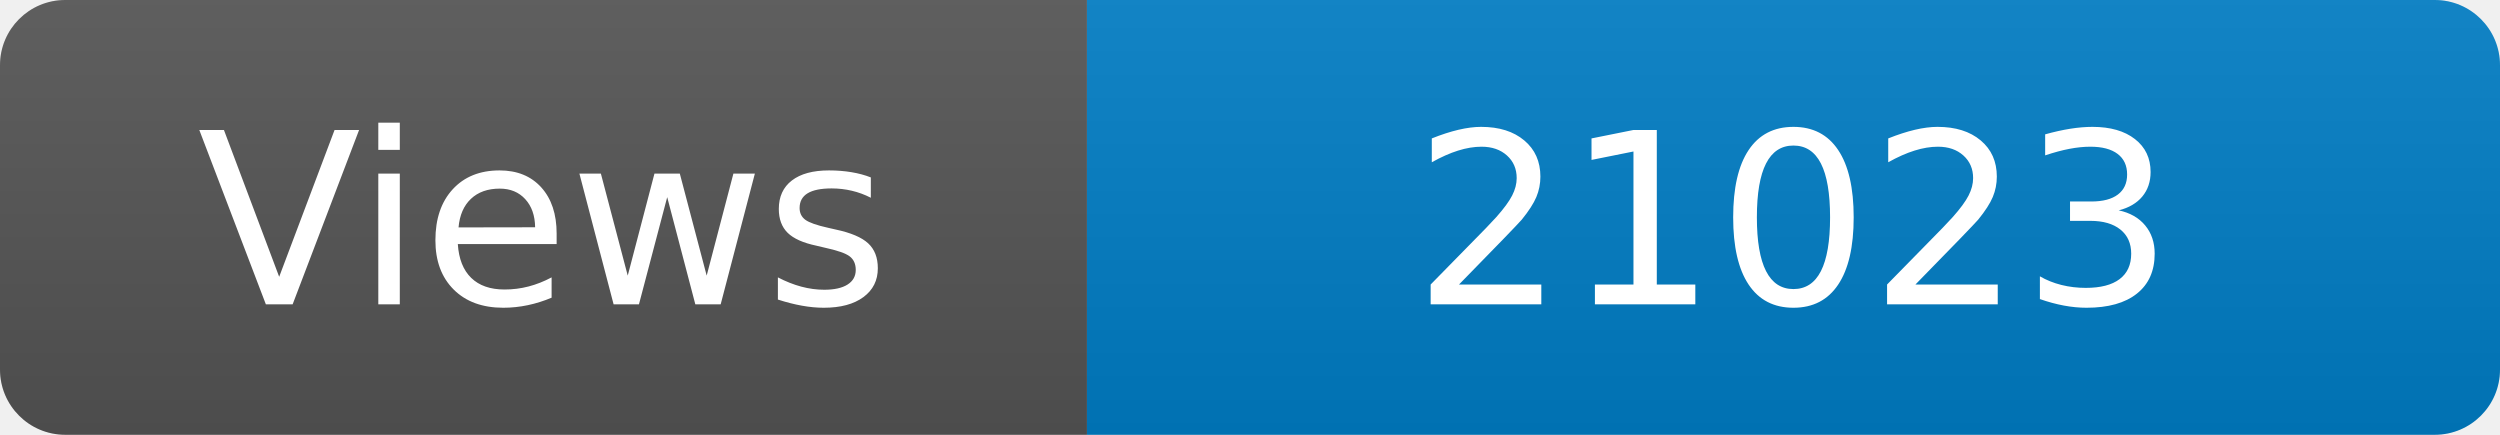
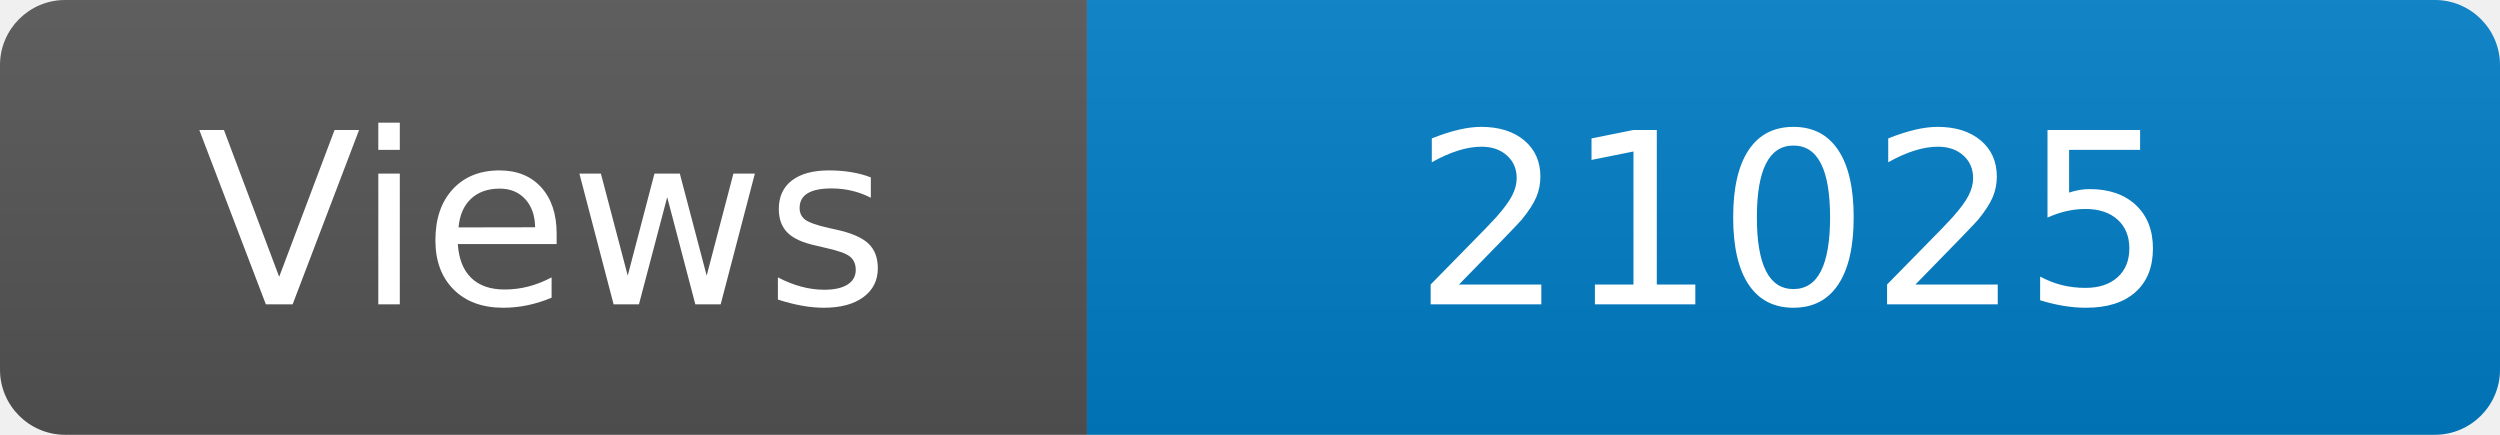
<svg xmlns="http://www.w3.org/2000/svg" width="115" height="20" role="img" aria-label="Maintained?: yes">
  <linearGradient id="s" x2="0" y2="100%">
    <stop offset="0" stop-color="#bbb" stop-opacity=".1" />
    <stop offset="1" stop-opacity=".1" />
  </linearGradient>
  <clipPath id="r">
    <rect width="115" height="20" rx="3" fill="#fff" />
  </clipPath>
  <g clip-path="url(#r)">
    <rect width="50" height="20" fill="#555" />
    <rect x="50" width="160" height="20" fill="#007ec6" />
    <rect width="115" height="20" fill="url(#s)" />
  </g>
  <g fill="#fff" text-anchor="middle" font-family="Verdana,Geneva,DejaVu Sans,sans-serif" font-size="110">
    <text x="250" y="140" transform="scale(.1)" fill="#fff">Views</text>
-     <text x="825" y="140" transform="scale(.1)" fill="#fff">21023</text>
+     <text x="825" y="140" transform="scale(.1)" fill="#fff">21025</text>
  </g>
</svg>
